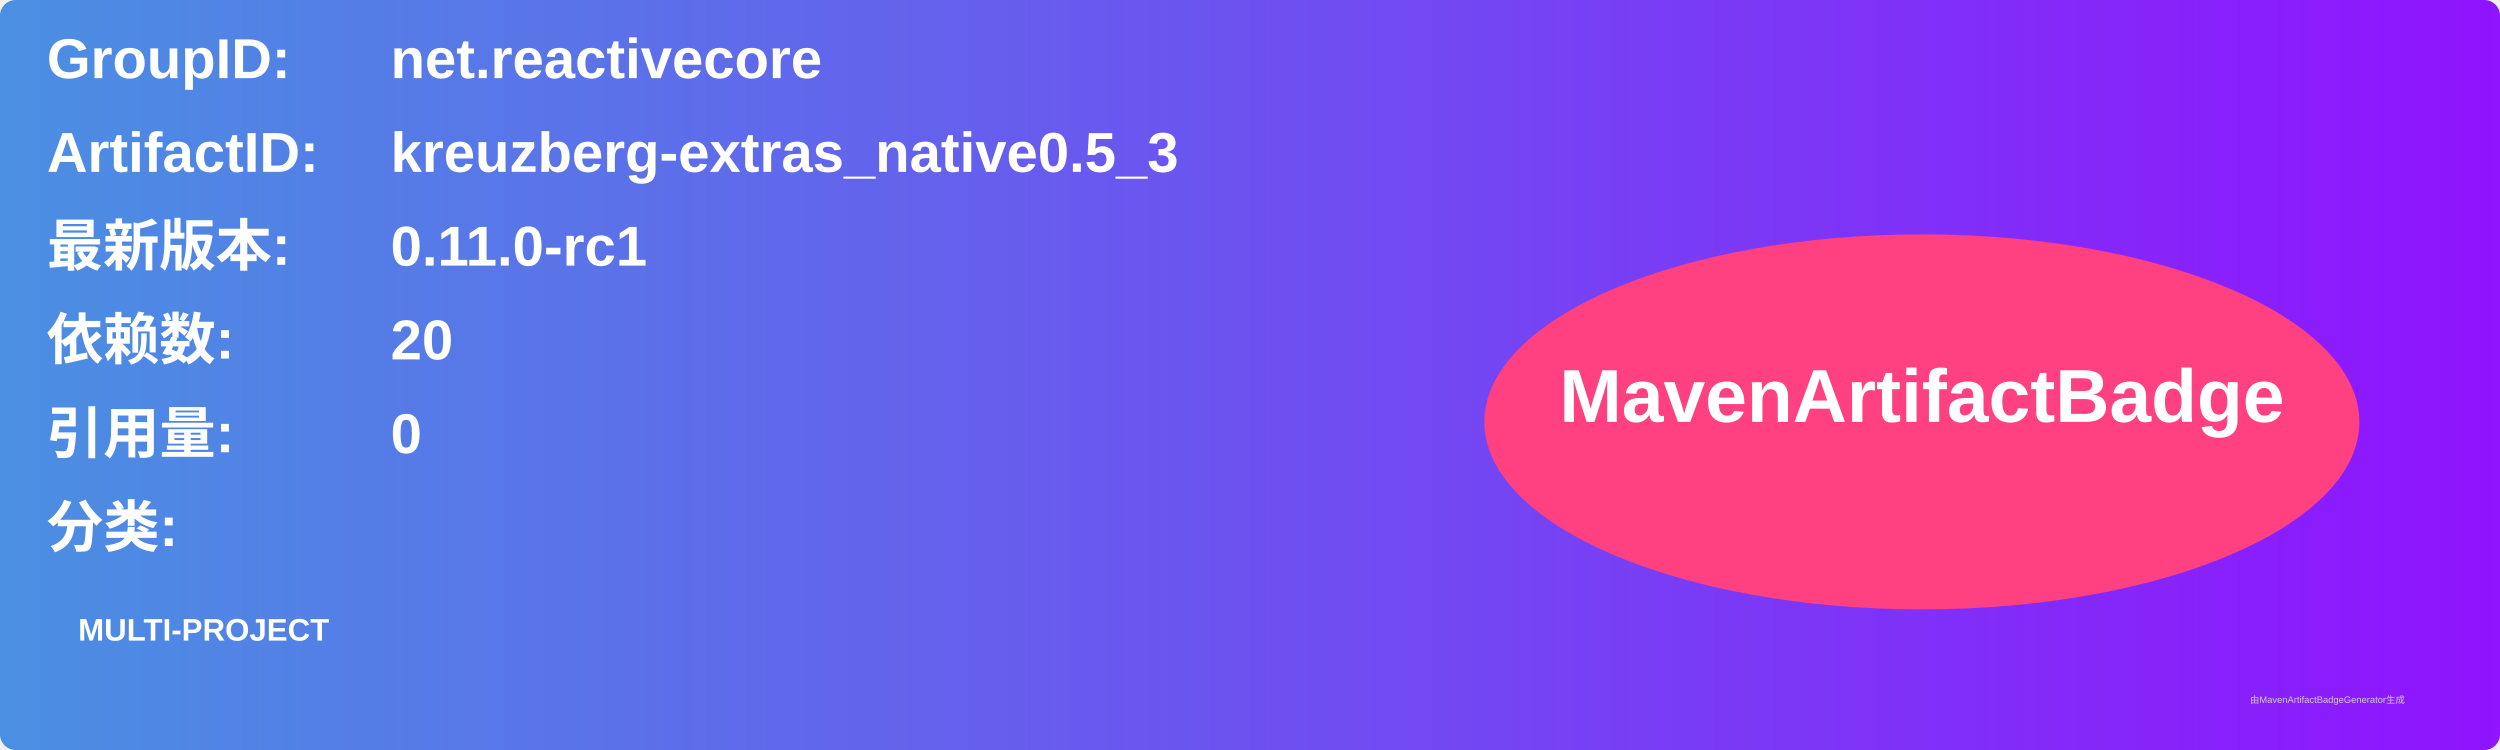
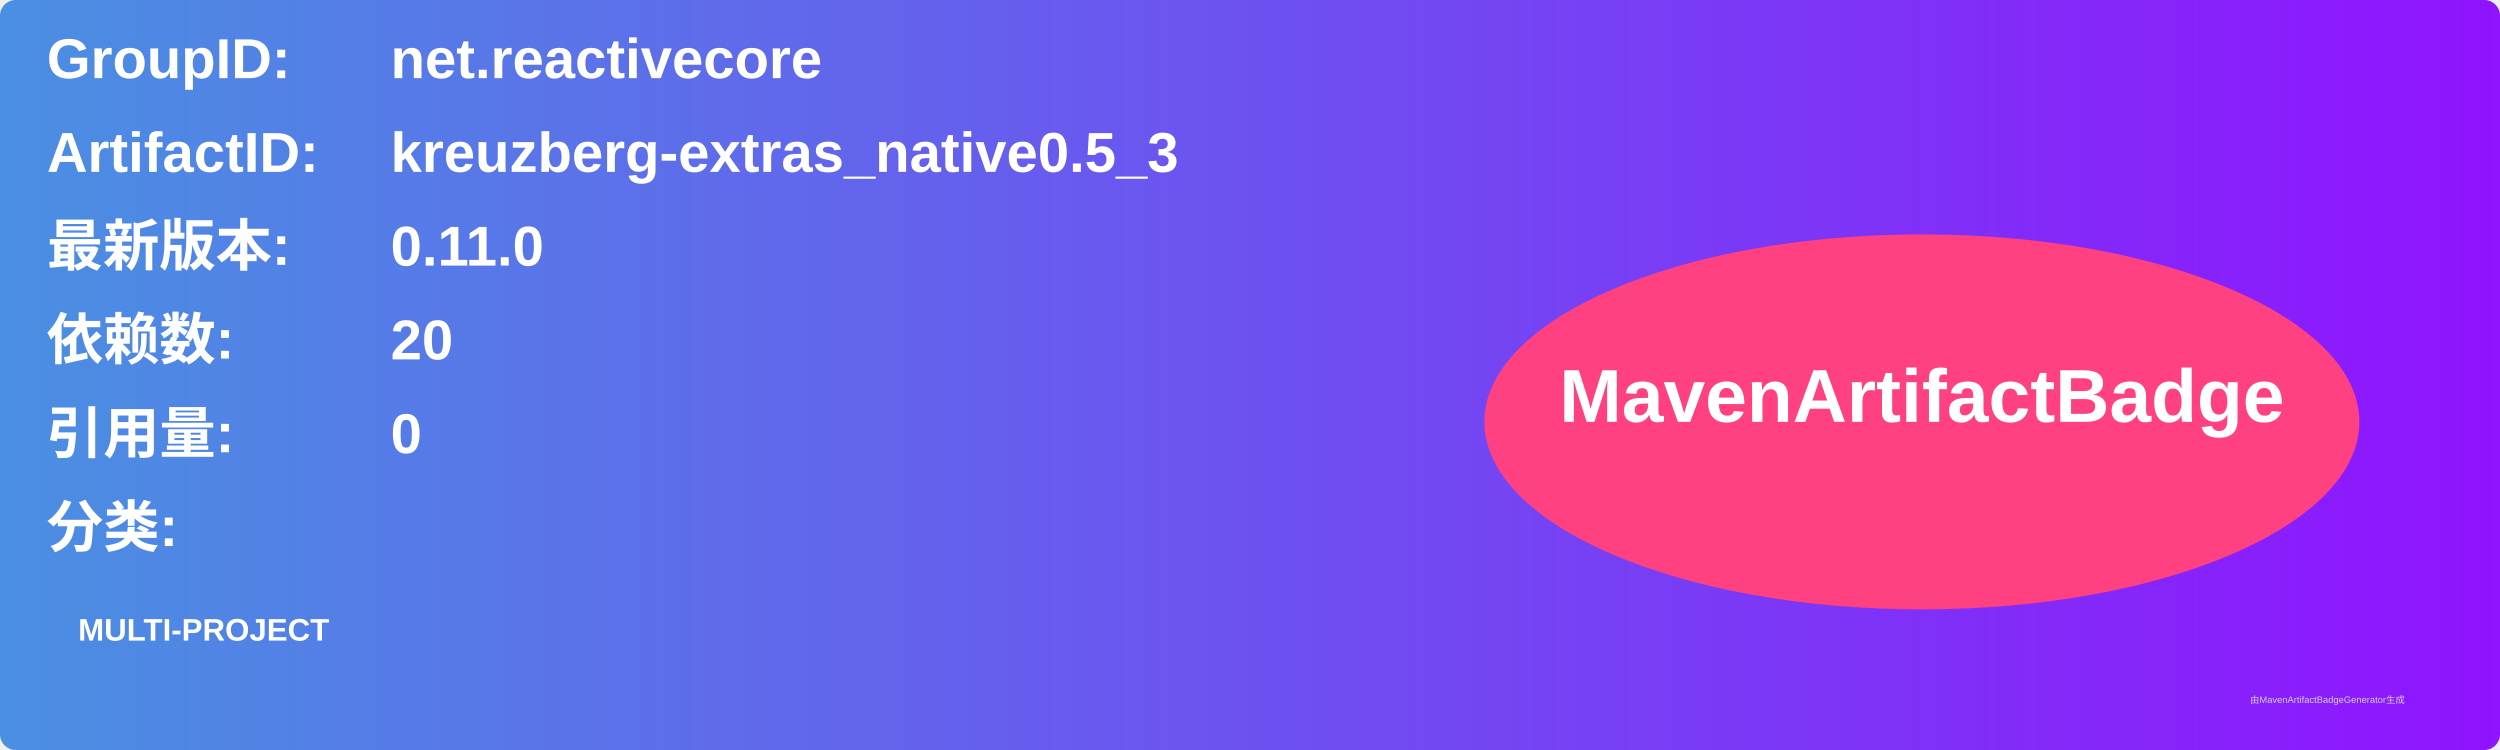
<svg xmlns="http://www.w3.org/2000/svg" width="800" height="240" viewBox="0 0 800 240">
  <linearGradient id="grad" x1="0%" y1="0%" x2="100%" y2="0%">
    <stop offset="0%" stop-color="#4a90e2" />
    <stop offset="100%" stop-color="#9013fe" />
  </linearGradient>
  <rect width="100%" height="100%" rx="5" ry="5" fill="url(#grad)" />
  <g transform="translate(15, 15)">
    <text x="0" y="10" font-family="Arial" font-size="18" fill="white" font-weight="bold" width="260">GroupID:</text>
    <text x="110" y="10" font-family="Arial" font-size="18" fill="white" font-weight="bold" width="460">net.reactivecore</text>
    <text x="0" y="40" font-family="Arial" font-size="18" fill="white" font-weight="bold" width="260">ArtifactID:</text>
    <text x="110" y="40" font-family="Arial" font-size="18" fill="white" font-weight="bold" width="460">kreuzberg-extras_native0.5_3</text>
    <text x="0" y="70" font-family="Arial" font-size="18" fill="white" font-weight="bold">最新版本:</text>
    <text x="110" y="70" font-family="Arial" font-size="18" fill="white" font-weight="bold">
-       <tspan font-weight="bold">0.11.0-rc1</tspan>
+       <tspan font-weight="bold">0.11.0</tspan>
    </text>
    <text x="0" y="100" font-family="Arial" font-size="18" fill="white" font-weight="bold">依赖数: </text>
    <text x="110" y="100" font-family="Arial" font-size="18" fill="white">
      <tspan font-weight="bold">20</tspan>
    </text>
    <text x="0" y="130" font-family="Arial" font-size="18" fill="white" font-weight="bold">引用量: </text>
    <text x="110" y="130" font-family="Arial" font-size="18" fill="white">
      <tspan font-weight="bold">0</tspan>
    </text>
    <text x="0" y="160" font-family="Arial" font-size="18" fill="white" font-weight="bold">分类:</text>
    <text x="10" y="190" font-family="Arial" font-size="10" fill="white">
      <tspan font-weight="bold">MULTI-PROJECT</tspan>
    </text>
    <ellipse cx="600" cy="120" rx="140" ry="60" fill="#ff4081" />
    <text x="600" y="120" text-anchor="middle" font-family="Arial" font-size="24" fill="white" font-weight="bold">MavenArtifactBadge</text>
  </g>
  <text x="720" y="225" font-family="Arial" font-size="3" fill="#d0d0d0">由MavenArtifactBadgeGenerator生成</text>
</svg>
